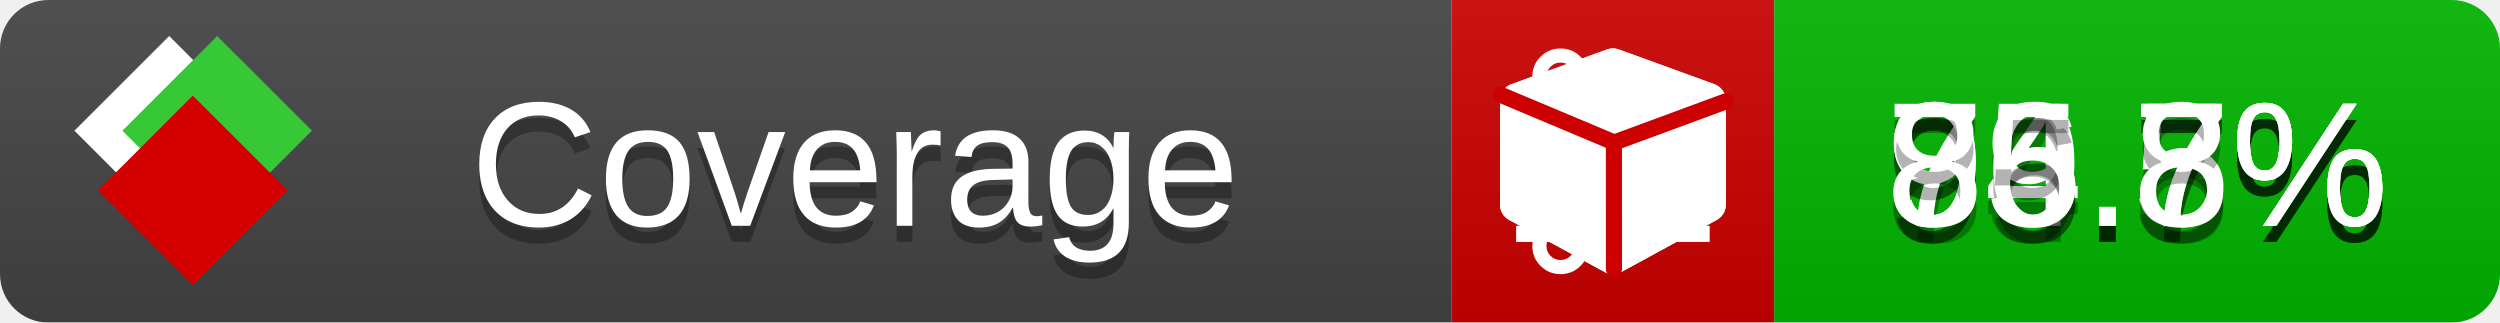
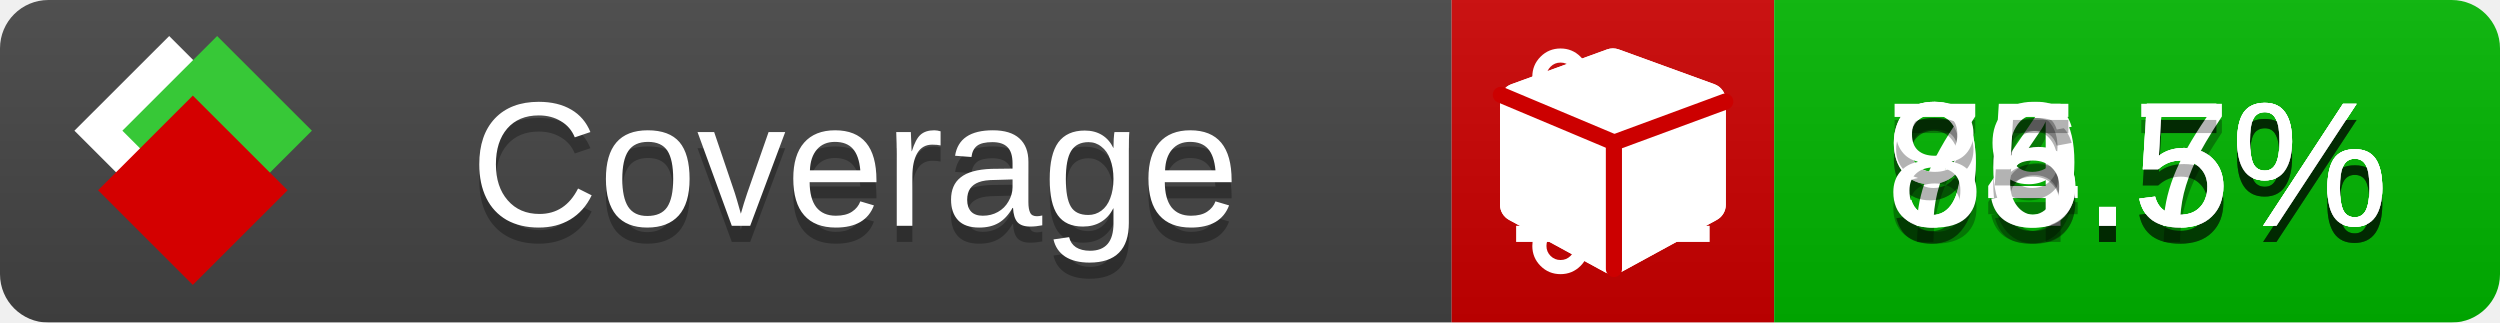
<svg xmlns="http://www.w3.org/2000/svg" xmlns:xlink="http://www.w3.org/1999/xlink" width="155" height="20">
  <style type="text/css">
          
            @keyframes fade1 {
                0% { visibility: visible; opacity: 1; }
               23% { visibility: visible; opacity: 1; }
               25% { visibility: hidden; opacity: 0; }
               48% { visibility: hidden; opacity: 0; }
               50% { visibility: hidden; opacity: 0; }
               73% { visibility: hidden; opacity: 0; }
               75% { visibility: hidden; opacity: 0; }
               98% { visibility: hidden; opacity: 0; }
              100% { visibility: visible; opacity: 1; }
            }
            @keyframes fade2 {
                0% { visibility: hidden; opacity: 0; }
               23% { visibility: hidden; opacity: 0; }
               25% { visibility: visible; opacity: 1; }
               48% { visibility: visible; opacity: 1; }
               50% { visibility: hidden; opacity: 0; }
               73% { visibility: hidden; opacity: 0; }
               75% { visibility: hidden; opacity: 0; }
               98% { visibility: hidden; opacity: 0; }
              100% { visibility: hidden; opacity: 0; }
            }
            @keyframes fade3 {
                0% { visibility: hidden; opacity: 0; }
               23% { visibility: hidden; opacity: 0; }
               25% { visibility: hidden; opacity: 0; }
               48% { visibility: hidden; opacity: 0; }
               50% { visibility: visible; opacity: 1; }
               73% { visibility: visible; opacity: 1; }
               75% { visibility: hidden; opacity: 0; }
               98% { visibility: hidden; opacity: 0; }
              100% { visibility: hidden; opacity: 0; }
            }
            @keyframes fade4 {
                0% { visibility: hidden; opacity: 0; }
               23% { visibility: hidden; opacity: 0; }
               25% { visibility: hidden; opacity: 0; }
               48% { visibility: hidden; opacity: 0; }
               50% { visibility: hidden; opacity: 0; }
               73% { visibility: hidden; opacity: 0; }
               75% { visibility: visible; opacity: 1; }
               98% { visibility: visible; opacity: 1; }
              100% { visibility: hidden; opacity: 0; }
            }
            .linecoverage {
                animation-duration: 15s;
                animation-name: fade1;
                animation-iteration-count: infinite;
            }
            .branchcoverage {
                animation-duration: 15s;
                animation-name: fade2;
                animation-iteration-count: infinite;
            }
            .methodcoverage {
                animation-duration: 15s;
                animation-name: fade3;
                animation-iteration-count: infinite;
            }
            .fullmethodcoverage {
                animation-duration: 15s;
                animation-name: fade4;
                animation-iteration-count: infinite;
            }
          
    </style>
  <defs>
    <linearGradient id="gradient" x2="0" y2="100%">
      <stop offset="0" stop-color="#bbb" stop-opacity=".1" />
      <stop offset="1" stop-opacity=".1" />
    </linearGradient>
    <linearGradient id="c">
      <stop offset="0" stop-color="#d40000" />
      <stop offset="1" stop-color="#ff2a2a" />
    </linearGradient>
    <linearGradient id="a">
      <stop offset="0" stop-color="#e0e0de" />
      <stop offset="1" stop-color="#fff" />
    </linearGradient>
    <linearGradient id="b">
      <stop offset="0" stop-color="#37c837" />
      <stop offset="1" stop-color="#217821" />
    </linearGradient>
    <linearGradient xlink:href="#a" id="e" x1="106.44" x2="69.96" y1="-11.96" y2="-46.84" gradientTransform="matrix(-.8426 -.00045 -.00045 -.8426 -94.27 -75.82)" gradientUnits="userSpaceOnUse" />
    <linearGradient xlink:href="#b" id="f" x1="56.19" x2="77.97" y1="-23.45" y2="10.62" gradientTransform="matrix(.8426 .00045 .00045 .8426 94.27 75.82)" gradientUnits="userSpaceOnUse" />
    <linearGradient xlink:href="#c" id="g" x1="79.98" x2="132.9" y1="10.79" y2="10.79" gradientTransform="matrix(.8426 .00045 .00045 .8426 94.27 75.82)" gradientUnits="userSpaceOnUse" />
    <mask id="mask">
      <rect width="155" height="20" rx="3" fill="#fff" />
    </mask>
    <g id="icon" transform="matrix(.04486 0 0 .04481 -.48 -.63)">
      <rect width="52.92" height="52.92" x="-109.72" y="-27.13" fill="url(#e)" transform="rotate(-135)" />
      <rect width="52.92" height="52.92" x="70.19" y="-39.18" fill="url(#f)" transform="rotate(45)" />
      <rect width="52.92" height="52.92" x="80.05" y="-15.74" fill="url(#g)" transform="rotate(45)" />
    </g>
  </defs>
  <g mask="url(#mask)">
    <rect x="0" y="0" width="90" height="20" fill="#444" />
    <rect x="90" y="0" width="20" height="20" fill="#c00" />
    <rect x="110" y="0" width="45" height="20" fill="#00B600" />
    <rect x="0" y="0" width="155" height="20" fill="url(#gradient)" />
  </g>
  <g>
    <path class="linecoverage" stroke="#fff" d="M94 6.5 h12 M94 10.5 h12 M94 14.5 h12" />
    <path class="branchcoverage" fill="#fff" d="m 97.628,15.247 q 0,-0.364 -0.255,-0.619 -0.255,-0.255 -0.619,-0.255 -0.364,0 -0.619,0.255 -0.255,0.255 -0.255,0.619 0,0.364 0.255,0.619 0.255,0.255 0.619,0.255 0.364,0 0.619,-0.255 0.255,-0.255 0.255,-0.619 z m 0,-10.493 q 0,-0.364 -0.255,-0.619 -0.255,-0.255 -0.619,-0.255 -0.364,0 -0.619,0.255 -0.255,0.255 -0.255,0.619 0,0.364 0.255,0.619 0.255,0.255 0.619,0.255 0.364,0 0.619,-0.255 0.255,-0.255 0.255,-0.619 z m 5.83,1.166 q 0,-0.364 -0.255,-0.619 -0.255,-0.255 -0.619,-0.255 -0.364,0 -0.619,0.255 -0.255,0.255 -0.255,0.619 0,0.364 0.255,0.619 0.255,0.255 0.619,0.255 0.364,0 0.619,-0.255 0.255,-0.255 0.255,-0.619 z m 0.874,0 q 0,0.474 -0.237,0.879 -0.237,0.405 -0.638,0.633 -0.018,2.614 -2.059,3.771 -0.619,0.346 -1.849,0.738 -1.166,0.364 -1.544,0.647 -0.378,0.282 -0.378,0.911 l 0,0.237 q 0.401,0.228 0.638,0.633 0.237,0.405 0.237,0.879 0,0.729 -0.51,1.239 -0.51,0.51 -1.239,0.51 -0.729,0 -1.239,-0.51 -0.51,-0.51 -0.51,-1.239 0,-0.474 0.237,-0.879 0.237,-0.405 0.638,-0.633 l 0,-7.469 q -0.401,-0.228 -0.638,-0.633 -0.237,-0.405 -0.237,-0.879 0,-0.729 0.51,-1.239 0.51,-0.51 1.239,-0.51 0.729,0 1.239,0.51 0.51,0.51 0.51,1.239 0,0.474 -0.237,0.879 -0.237,0.405 -0.638,0.633 l 0,4.527 q 0.492,-0.237 1.403,-0.519 0.501,-0.155 0.797,-0.269 0.296,-0.114 0.642,-0.282 0.346,-0.169 0.537,-0.36 0.191,-0.191 0.369,-0.465 0.178,-0.273 0.255,-0.633 0.077,-0.36 0.077,-0.833 -0.401,-0.228 -0.638,-0.633 -0.237,-0.405 -0.237,-0.879 0,-0.729 0.51,-1.239 0.51,-0.51 1.239,-0.51 0.729,0 1.239,0.51 0.51,0.51 0.51,1.239 z" />
    <path class="methodcoverage" fill="#fff" d="m 100.538,15.629 5.385,-2.936 v -5.351 l -5.385,1.96 z M 100,8.351 105.873,6.214 100,4.077 94.127,6.214 Z m 7,-2.12 v 6.462 q 0,0.294 -0.151,0.547 -0.151,0.252 -0.412,0.395 l -5.923,3.231 q -0.236,0.135 -0.513,0.135 -0.278,0 -0.513,-0.135 l -5.923,-3.231 Q 93.303,13.492 93.151,13.239 93,12.987 93,12.692 v -6.462 q 0,-0.337 0.194,-0.614 0.194,-0.278 0.513,-0.395 l 5.923,-2.154 q 0.185,-0.067 0.37,-0.067 0.185,0 0.37,0.067 l 5.923,2.154 q 0.32,0.118 0.513,0.395 Q 107,5.894 107,6.231 Z" />
    <path class="fullmethodcoverage" fill="#fff" d="m 107,6.231 v 6.462 c 0,0.196 -0.051,0.379 -0.151,0.547 -0.101,0.168 -0.238,0.3 -0.412,0.395 l -5.923,3.231 c -0.157,0.09 -0.328,0.135 -0.513,0.135 -0.185,0 -0.356,-0.045 -0.513,-0.135 l -5.923,-3.231 C 93.39,13.539 93.252,13.407 93.151,13.239 93.05,13.071 93,12.889 93,12.692 v -6.462 c 0,-0.224 0.065,-0.429 0.194,-0.614 0.129,-0.185 0.3,-0.317 0.513,-0.395 l 5.923,-2.154 c 0.123,-0.045 0.247,-0.067 0.37,-0.067 0.123,0 0.247,0.022 0.37,0.067 l 5.923,2.154 c 0.213,0.079 0.384,0.21 0.513,0.395 0.129,0.185 0.194,0.39 0.194,0.614 z" />
    <path class="fullmethodcoverage" style="fill:none;stroke:#cc0000;stroke-width:1;stroke-linecap:round;stroke-dasharray:none;stroke-opacity:1" d="m 100.064,16.677 -0.002,-7.833 6.906,-2.547" />
    <path class="fullmethodcoverage" style="fill:none;stroke:#cc0000;stroke-width:1;stroke-linecap:round;stroke-dasharray:none;stroke-opacity:1" d="M 99.914,8.765 93.052,5.882" />
  </g>
  <g fill="#fff" text-anchor="middle" font-family="Verdana,Arial,Geneva,sans-serif" font-size="11">
    <a xlink:href="https://github.com/danielpalme/ReportGenerator" target="_top">
      <use xlink:href="#icon" transform="translate(3,1) scale(3.5)" />
    </a>
    <text x="53" y="15" fill="#010101" fill-opacity=".3">Coverage</text>
    <text x="53" y="14" fill="#fff">Coverage</text>
-     <text class="linecoverage" x="132.5" y="15" fill="#010101" fill-opacity=".3">94.7%</text>
-     <text class="linecoverage" x="132.5" y="14">94.7%</text>
+     <text class="linecoverage" x="132.5" y="15" fill="#010101" fill-opacity=".3">94.5%</text>
+     <text class="linecoverage" x="132.5" y="14">94.5%</text>
    <text class="branchcoverage" x="132.5" y="15" fill="#010101" fill-opacity=".3">79.5%</text>
    <text class="branchcoverage" x="132.5" y="14">79.5%</text>
    <text class="methodcoverage" x="132.5" y="15" fill="#010101" fill-opacity=".3">96.7%</text>
    <text class="methodcoverage" x="132.5" y="14">96.7%</text>
-     <text class="fullmethodcoverage" x="132.5" y="15" fill="#010101" fill-opacity=".3">85.8%</text>
-     <text class="fullmethodcoverage" x="132.5" y="14">85.8%</text>
+     <text class="fullmethodcoverage" x="132.5" y="15" fill="#010101" fill-opacity=".3">85.5%</text>
+     <text class="fullmethodcoverage" x="132.5" y="14">85.5%</text>
  </g>
  <g>
    <rect class="linecoverage" x="90" y="0" width="65" height="20" fill-opacity="0" />
    <rect class="branchcoverage" x="90" y="0" width="65" height="20" fill-opacity="0" />
    <rect class="methodcoverage" x="90" y="0" width="65" height="20" fill-opacity="0" />
    <rect class="fullmethodcoverage" x="90" y="0" width="65" height="20" fill-opacity="0" />
  </g>
</svg>
